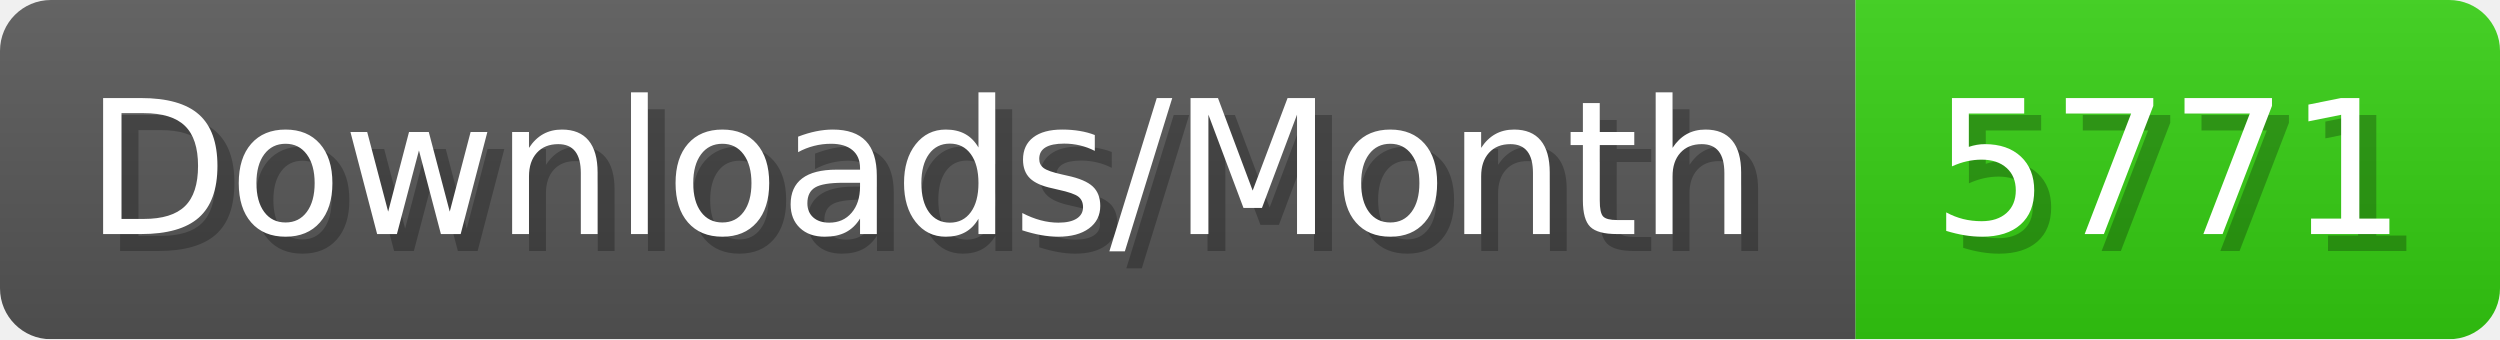
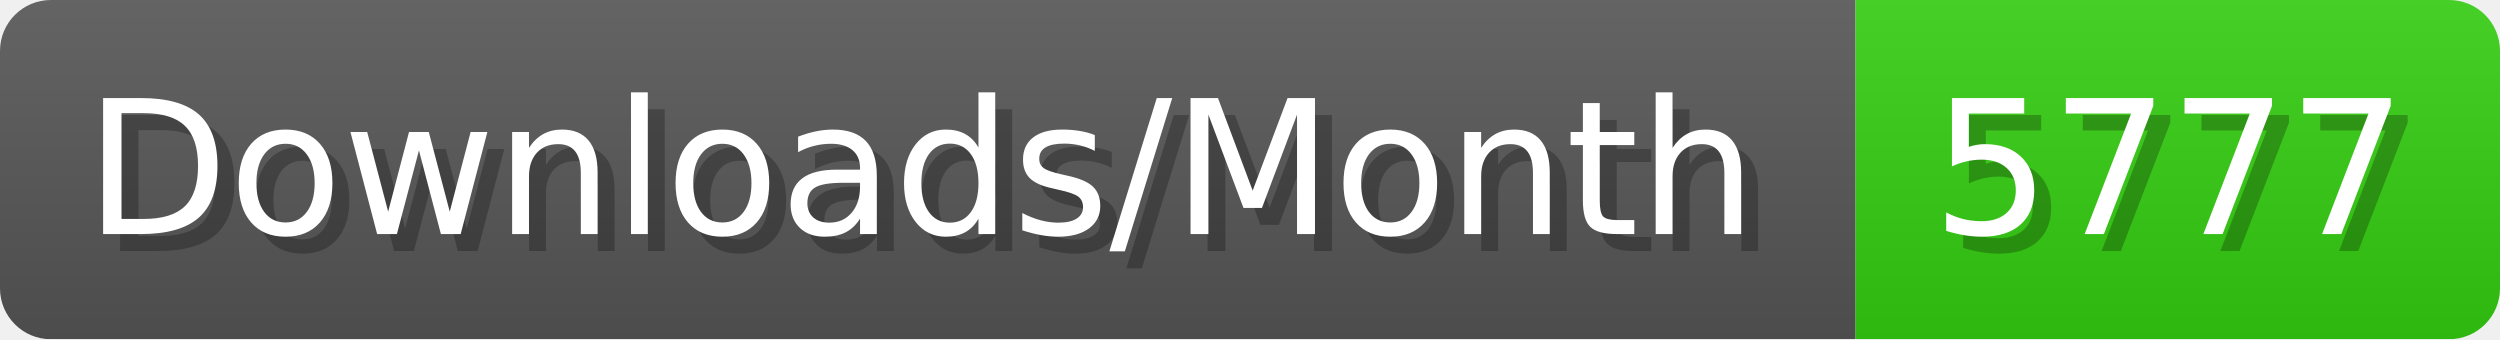
- <svg xmlns="http://www.w3.org/2000/svg" width="147.4" height="20" viewBox="0 0 1474 200" role="img" aria-label="Downloads/Month: 5771">
+ <svg xmlns="http://www.w3.org/2000/svg" width="147.4" height="20" viewBox="0 0 1474 200" role="img" aria-label="Downloads/Month: 5777">
  <linearGradient id="YlXUI" x2="0" y2="100%">
    <stop offset="0" stop-opacity=".1" stop-color="#EEE" />
    <stop offset="1" stop-opacity=".1" />
  </linearGradient>
  <mask id="JHhop">
    <rect width="1474" height="200" rx="30" fill="#FFF" />
  </mask>
  <g mask="url(#JHhop)">
    <rect width="1094" height="200" fill="#555" />
    <rect width="380" height="200" fill="#3C1" x="1094" />
    <rect width="1474" height="200" fill="url(#YlXUI)" />
  </g>
  <g aria-hidden="true" fill="#fff" text-anchor="start" font-family="Verdana,DejaVu Sans,sans-serif" font-size="110">
    <text x="60" y="148" textLength="994" fill="#000" opacity="0.25">Downloads/Month</text>
    <text x="50" y="138" textLength="994">Downloads/Month</text>
-     <text x="1149" y="148" textLength="280" fill="#000" opacity="0.25">5771</text>
-     <text x="1139" y="138" textLength="280">5771</text>
+     <text x="1149" y="148" textLength="280" fill="#000" opacity="0.25">5777</text>
+     <text x="1139" y="138" textLength="280">5777</text>
  </g>
</svg>
